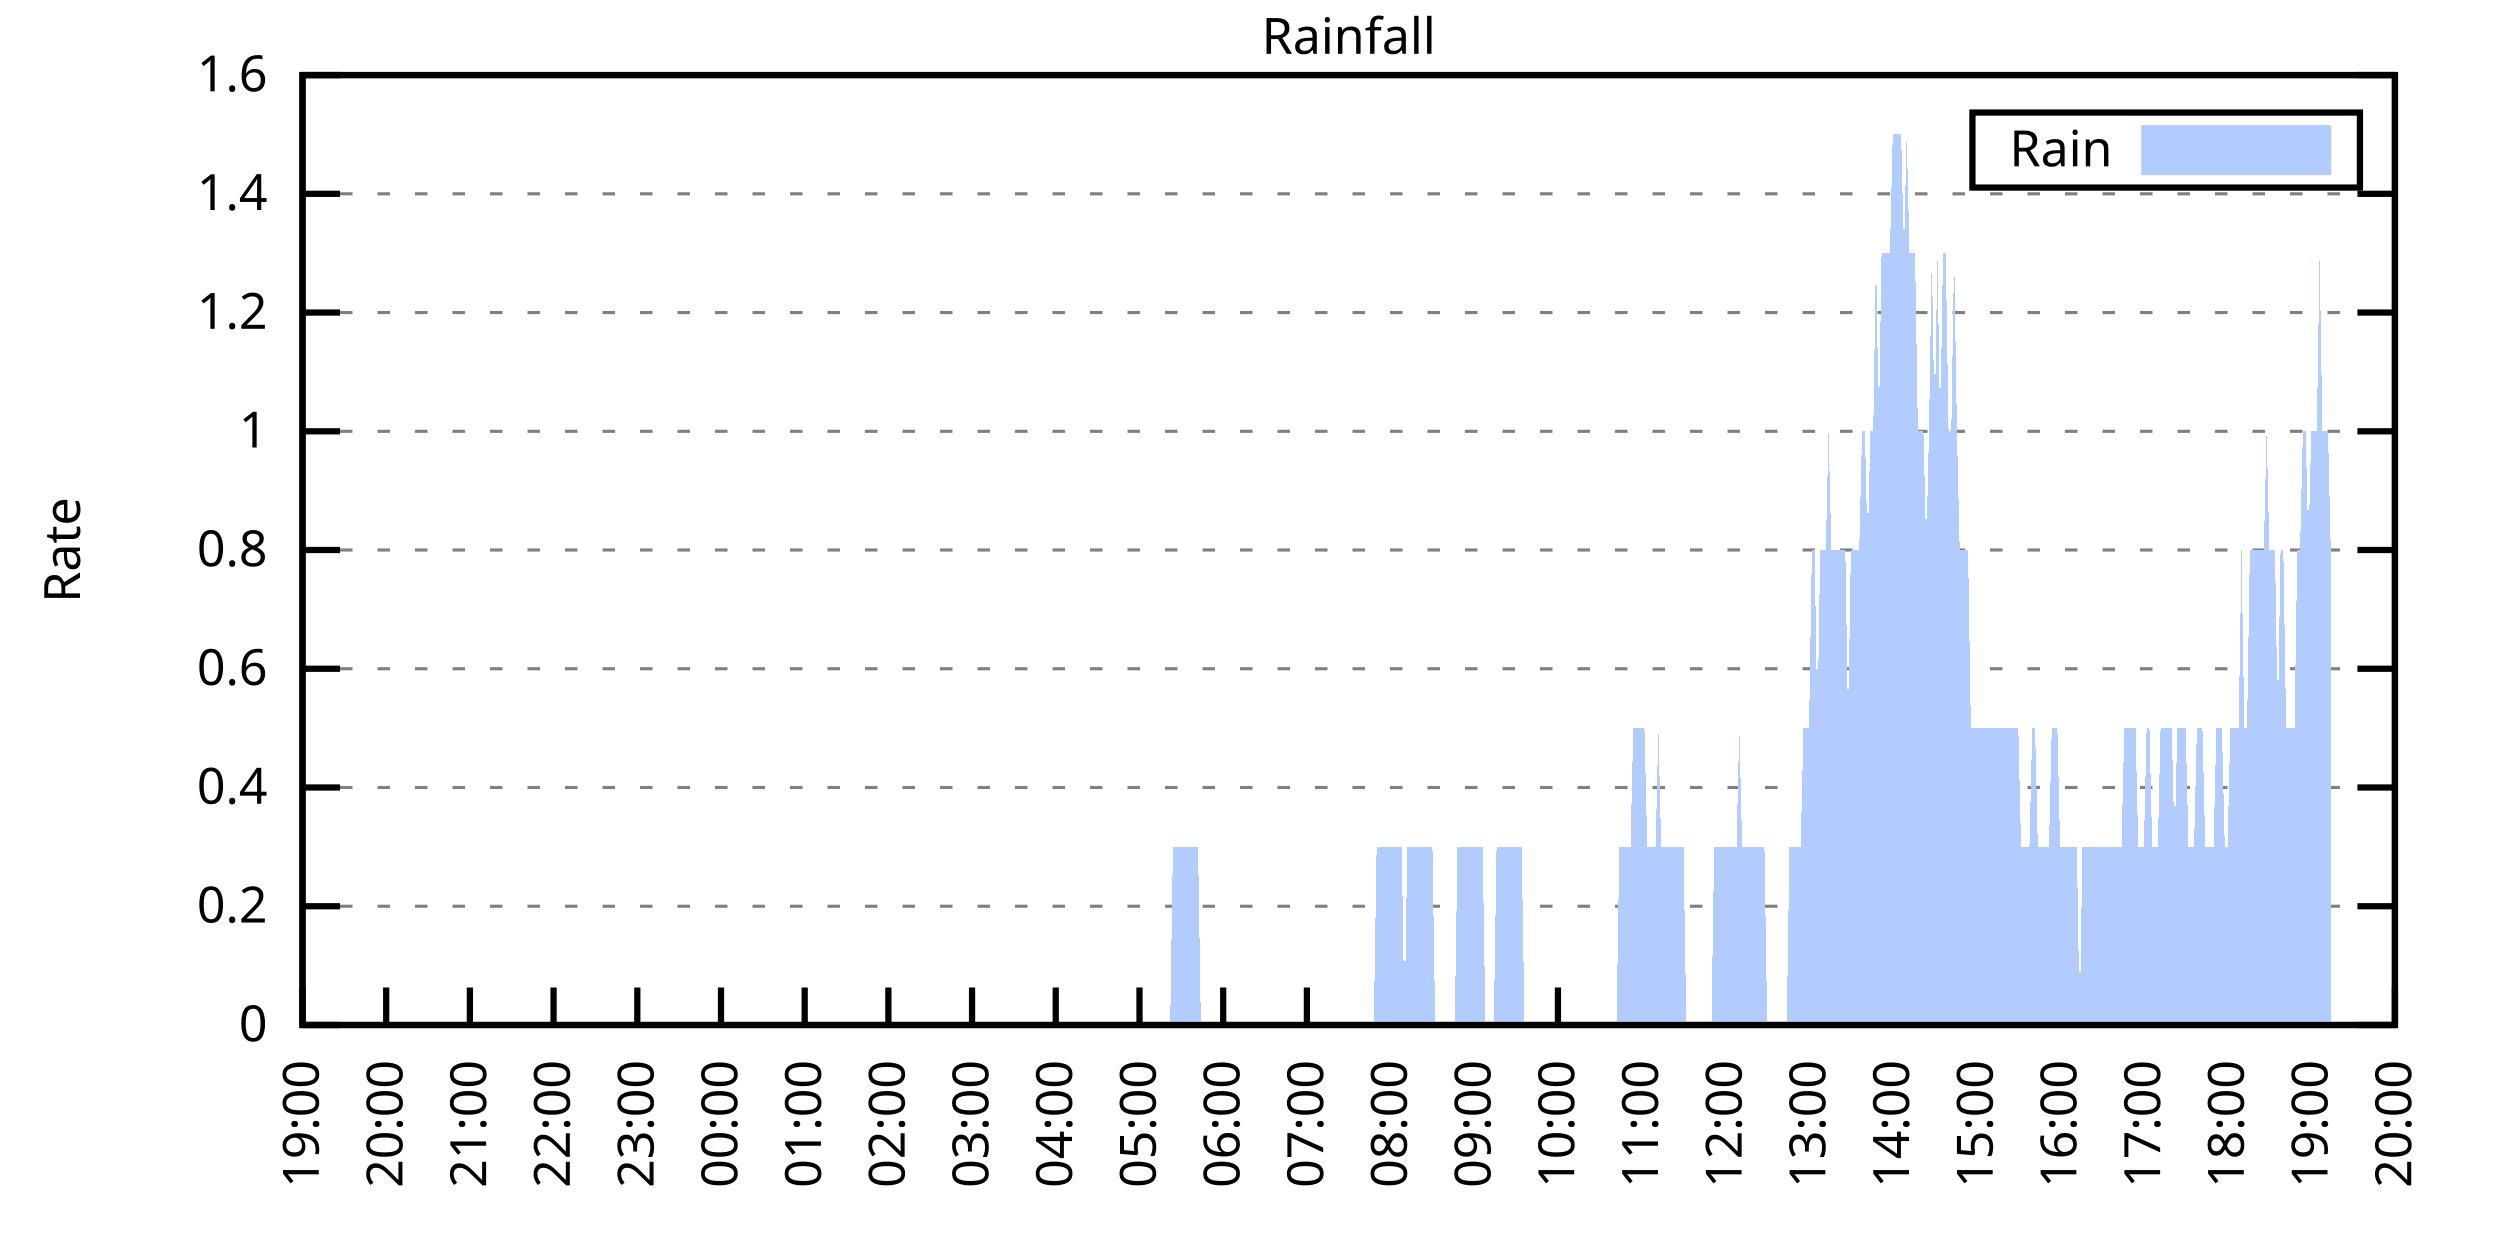
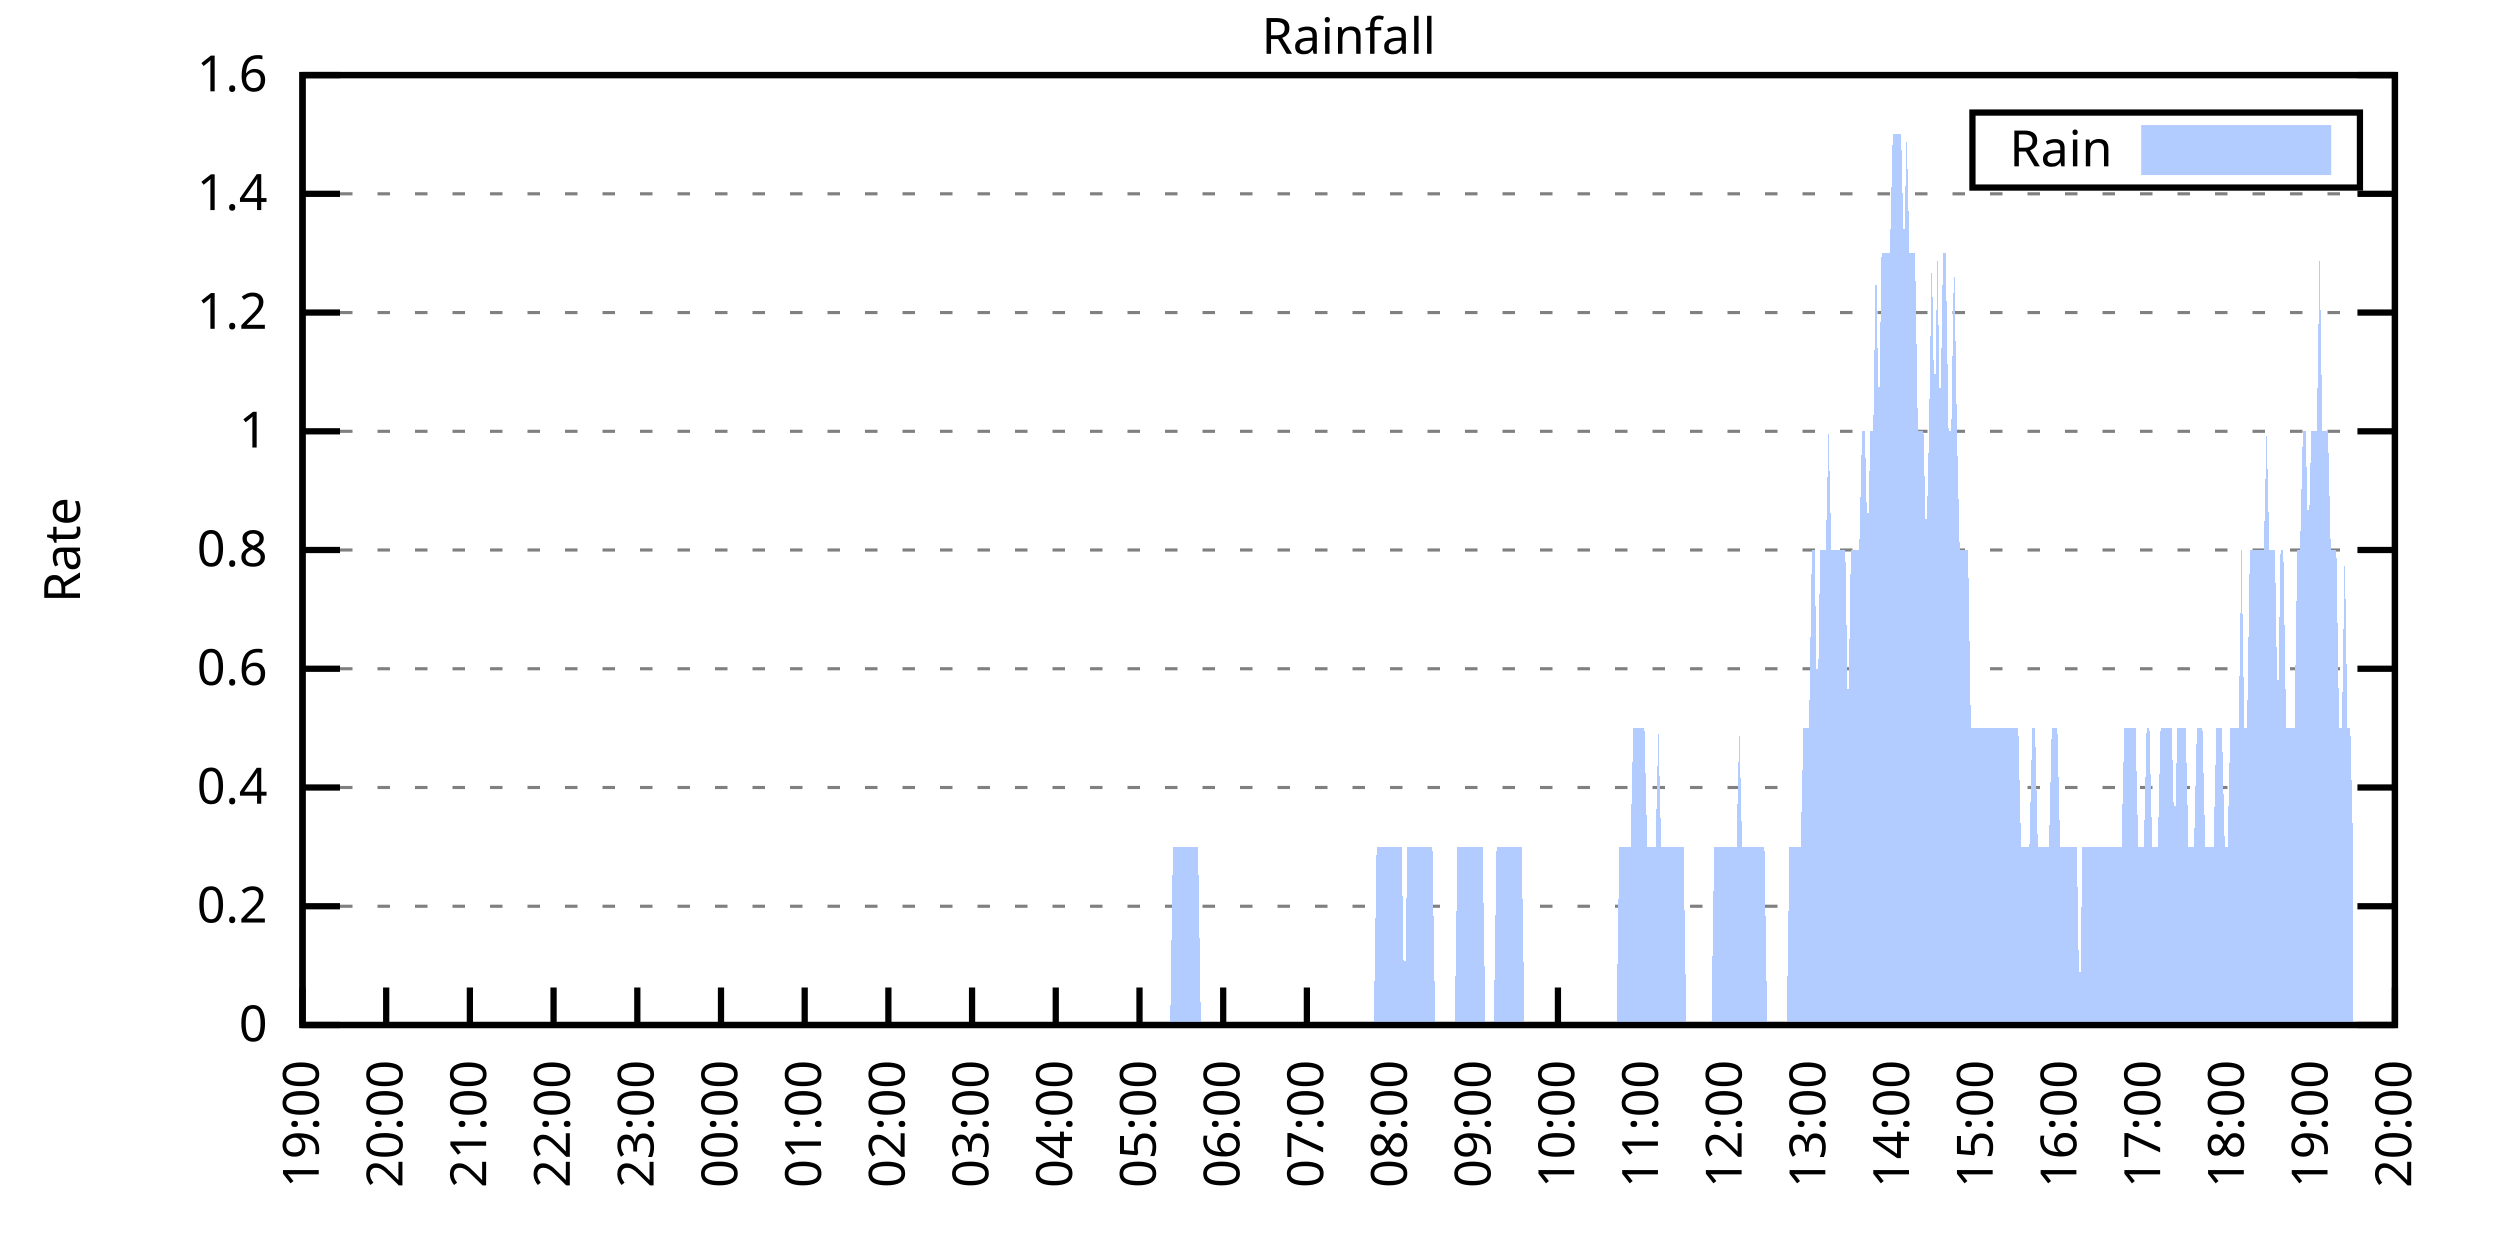
<svg xmlns="http://www.w3.org/2000/svg" xmlns:xlink="http://www.w3.org/1999/xlink" width="400" height="200" viewBox="0 0 400 200">
  <g id="gnuplot_canvas">
    <rect x="0" y="0" width="400" height="200" fill="none" />
    <defs>
      <circle id="gpDot" r="0.5" stroke-width="0.5" stroke="currentColor" />
      <path id="gpPt0" stroke-width="0.333" stroke="currentColor" d="M-1,0 h2 M0,-1 v2" />
      <path id="gpPt1" stroke-width="0.333" stroke="currentColor" d="M-1,-1 L1,1 M1,-1 L-1,1" />
      <path id="gpPt2" stroke-width="0.333" stroke="currentColor" d="M-1,0 L1,0 M0,-1 L0,1 M-1,-1 L1,1 M-1,1 L1,-1" />
      <rect id="gpPt3" stroke-width="0.333" stroke="currentColor" x="-1" y="-1" width="2" height="2" />
      <rect id="gpPt4" stroke-width="0.333" stroke="currentColor" fill="currentColor" x="-1" y="-1" width="2" height="2" />
      <circle id="gpPt5" stroke-width="0.333" stroke="currentColor" cx="0" cy="0" r="1" />
      <use xlink:href="#gpPt5" id="gpPt6" fill="currentColor" stroke="none" />
      <path id="gpPt7" stroke-width="0.333" stroke="currentColor" d="M0,-1.33 L-1.33,0.67 L1.33,0.67 z" />
      <use xlink:href="#gpPt7" id="gpPt8" fill="currentColor" stroke="none" />
      <use xlink:href="#gpPt7" id="gpPt9" stroke="currentColor" transform="rotate(180)" />
      <use xlink:href="#gpPt9" id="gpPt10" fill="currentColor" stroke="none" />
      <use xlink:href="#gpPt3" id="gpPt11" stroke="currentColor" transform="rotate(45)" />
      <use xlink:href="#gpPt11" id="gpPt12" fill="currentColor" stroke="none" />
      <path id="gpPt13" stroke-width="0.333" stroke="currentColor" d="M0,1.330 L1.265,0.411 L0.782,-1.067 L-0.782,-1.076 L-1.265,0.411 z" />
      <use xlink:href="#gpPt13" id="gpPt14" fill="currentColor" stroke="none" />
      <filter id="textbox" filterUnits="objectBoundingBox" x="0" y="0" height="1" width="1">
        <feFlood flood-color="white" flood-opacity="1" result="bgnd" />
        <feComposite in="SourceGraphic" in2="bgnd" operator="atop" />
      </filter>
      <filter id="greybox" filterUnits="objectBoundingBox" x="0" y="0" height="1" width="1">
        <feFlood flood-color="lightgrey" flood-opacity="1" result="grey" />
        <feComposite in="SourceGraphic" in2="grey" operator="atop" />
      </filter>
    </defs>
    <g fill="none" color="white" stroke="currentColor" stroke-width="1.00" stroke-linecap="butt" stroke-linejoin="miter">
</g>
    <g fill="none" color="black" stroke="currentColor" stroke-width="1.00" stroke-linecap="butt" stroke-linejoin="miter">
      <g stroke="none" shape-rendering="crispEdges">
        <polygon fill="rgb(255, 255, 255)" points="48.40,164.00 383.18,164.00 383.18,12.02 48.40,12.02 " />
      </g>
    </g>
    <g fill="none" color="black" stroke="currentColor" stroke-width="1.00" stroke-linecap="butt" stroke-linejoin="miter">
</g>
    <g fill="none" color="black" stroke="black" stroke-width="0.50" stroke-linecap="butt" stroke-linejoin="miter">
</g>
    <g fill="none" color="gray" stroke="currentColor" stroke-width="0.50" stroke-linecap="butt" stroke-linejoin="miter">
      <path stroke="gray" stroke-dasharray="2,4" class="gridline" d="M48.40,164.00 L383.19,164.00  " />
    </g>
    <g fill="none" color="gray" stroke="gray" stroke-width="1.00" stroke-linecap="butt" stroke-linejoin="miter">
</g>
    <g fill="none" color="black" stroke="currentColor" stroke-width="1.00" stroke-linecap="butt" stroke-linejoin="miter">
      <path stroke="black" d="M48.40,164.00 L54.40,164.00 M383.19,164.00 L377.19,164.00  " />
      <g transform="translate(42.80,166.60)" stroke="none" fill="black" font-family="Sans" font-size="8.00" text-anchor="end">
        <text>
          <tspan font-family="Sans"> 0</tspan>
        </text>
      </g>
    </g>
    <g fill="none" color="black" stroke="currentColor" stroke-width="1.00" stroke-linecap="butt" stroke-linejoin="miter">
</g>
    <g fill="none" color="black" stroke="black" stroke-width="0.50" stroke-linecap="butt" stroke-linejoin="miter">
</g>
    <g fill="none" color="gray" stroke="currentColor" stroke-width="0.50" stroke-linecap="butt" stroke-linejoin="miter">
      <path stroke="gray" stroke-dasharray="2,4" class="gridline" d="M48.40,145.00 L383.19,145.00  " />
    </g>
    <g fill="none" color="gray" stroke="gray" stroke-width="1.00" stroke-linecap="butt" stroke-linejoin="miter">
</g>
    <g fill="none" color="black" stroke="currentColor" stroke-width="1.00" stroke-linecap="butt" stroke-linejoin="miter">
      <path stroke="black" d="M48.40,145.00 L54.40,145.00 M383.19,145.00 L377.19,145.00  " />
      <g transform="translate(42.80,147.60)" stroke="none" fill="black" font-family="Sans" font-size="8.00" text-anchor="end">
        <text>
          <tspan font-family="Sans"> 0.2</tspan>
        </text>
      </g>
    </g>
    <g fill="none" color="black" stroke="currentColor" stroke-width="1.00" stroke-linecap="butt" stroke-linejoin="miter">
</g>
    <g fill="none" color="black" stroke="black" stroke-width="0.50" stroke-linecap="butt" stroke-linejoin="miter">
</g>
    <g fill="none" color="gray" stroke="currentColor" stroke-width="0.50" stroke-linecap="butt" stroke-linejoin="miter">
      <path stroke="gray" stroke-dasharray="2,4" class="gridline" d="M48.40,126.00 L383.19,126.00  " />
    </g>
    <g fill="none" color="gray" stroke="gray" stroke-width="1.00" stroke-linecap="butt" stroke-linejoin="miter">
</g>
    <g fill="none" color="black" stroke="currentColor" stroke-width="1.00" stroke-linecap="butt" stroke-linejoin="miter">
      <path stroke="black" d="M48.40,126.00 L54.40,126.00 M383.19,126.00 L377.19,126.00  " />
      <g transform="translate(42.80,128.60)" stroke="none" fill="black" font-family="Sans" font-size="8.00" text-anchor="end">
        <text>
          <tspan font-family="Sans"> 0.4</tspan>
        </text>
      </g>
    </g>
    <g fill="none" color="black" stroke="currentColor" stroke-width="1.00" stroke-linecap="butt" stroke-linejoin="miter">
</g>
    <g fill="none" color="black" stroke="black" stroke-width="0.50" stroke-linecap="butt" stroke-linejoin="miter">
</g>
    <g fill="none" color="gray" stroke="currentColor" stroke-width="0.50" stroke-linecap="butt" stroke-linejoin="miter">
      <path stroke="gray" stroke-dasharray="2,4" class="gridline" d="M48.40,107.00 L383.19,107.00  " />
    </g>
    <g fill="none" color="gray" stroke="gray" stroke-width="1.00" stroke-linecap="butt" stroke-linejoin="miter">
</g>
    <g fill="none" color="black" stroke="currentColor" stroke-width="1.00" stroke-linecap="butt" stroke-linejoin="miter">
      <path stroke="black" d="M48.40,107.00 L54.40,107.00 M383.19,107.00 L377.19,107.00  " />
      <g transform="translate(42.80,109.60)" stroke="none" fill="black" font-family="Sans" font-size="8.00" text-anchor="end">
        <text>
          <tspan font-family="Sans"> 0.6</tspan>
        </text>
      </g>
    </g>
    <g fill="none" color="black" stroke="currentColor" stroke-width="1.00" stroke-linecap="butt" stroke-linejoin="miter">
</g>
    <g fill="none" color="black" stroke="black" stroke-width="0.50" stroke-linecap="butt" stroke-linejoin="miter">
</g>
    <g fill="none" color="gray" stroke="currentColor" stroke-width="0.50" stroke-linecap="butt" stroke-linejoin="miter">
      <path stroke="gray" stroke-dasharray="2,4" class="gridline" d="M48.40,88.00 L383.19,88.00  " />
    </g>
    <g fill="none" color="gray" stroke="gray" stroke-width="1.00" stroke-linecap="butt" stroke-linejoin="miter">
</g>
    <g fill="none" color="black" stroke="currentColor" stroke-width="1.00" stroke-linecap="butt" stroke-linejoin="miter">
      <path stroke="black" d="M48.40,88.00 L54.40,88.00 M383.19,88.00 L377.19,88.00  " />
      <g transform="translate(42.80,90.60)" stroke="none" fill="black" font-family="Sans" font-size="8.00" text-anchor="end">
        <text>
          <tspan font-family="Sans"> 0.8</tspan>
        </text>
      </g>
    </g>
    <g fill="none" color="black" stroke="currentColor" stroke-width="1.00" stroke-linecap="butt" stroke-linejoin="miter">
</g>
    <g fill="none" color="black" stroke="black" stroke-width="0.50" stroke-linecap="butt" stroke-linejoin="miter">
</g>
    <g fill="none" color="gray" stroke="currentColor" stroke-width="0.50" stroke-linecap="butt" stroke-linejoin="miter">
      <path stroke="gray" stroke-dasharray="2,4" class="gridline" d="M48.40,69.01 L383.19,69.01  " />
    </g>
    <g fill="none" color="gray" stroke="gray" stroke-width="1.00" stroke-linecap="butt" stroke-linejoin="miter">
</g>
    <g fill="none" color="black" stroke="currentColor" stroke-width="1.00" stroke-linecap="butt" stroke-linejoin="miter">
      <path stroke="black" d="M48.40,69.01 L54.40,69.01 M383.19,69.01 L377.19,69.01  " />
      <g transform="translate(42.80,71.61)" stroke="none" fill="black" font-family="Sans" font-size="8.00" text-anchor="end">
        <text>
          <tspan font-family="Sans"> 1</tspan>
        </text>
      </g>
    </g>
    <g fill="none" color="black" stroke="currentColor" stroke-width="1.00" stroke-linecap="butt" stroke-linejoin="miter">
</g>
    <g fill="none" color="black" stroke="black" stroke-width="0.50" stroke-linecap="butt" stroke-linejoin="miter">
</g>
    <g fill="none" color="gray" stroke="currentColor" stroke-width="0.50" stroke-linecap="butt" stroke-linejoin="miter">
      <path stroke="gray" stroke-dasharray="2,4" class="gridline" d="M48.40,50.01 L383.19,50.01  " />
    </g>
    <g fill="none" color="gray" stroke="gray" stroke-width="1.00" stroke-linecap="butt" stroke-linejoin="miter">
</g>
    <g fill="none" color="black" stroke="currentColor" stroke-width="1.00" stroke-linecap="butt" stroke-linejoin="miter">
      <path stroke="black" d="M48.40,50.01 L54.40,50.01 M383.19,50.01 L377.19,50.01  " />
      <g transform="translate(42.80,52.61)" stroke="none" fill="black" font-family="Sans" font-size="8.00" text-anchor="end">
        <text>
          <tspan font-family="Sans"> 1.2</tspan>
        </text>
      </g>
    </g>
    <g fill="none" color="black" stroke="currentColor" stroke-width="1.00" stroke-linecap="butt" stroke-linejoin="miter">
</g>
    <g fill="none" color="black" stroke="black" stroke-width="0.50" stroke-linecap="butt" stroke-linejoin="miter">
</g>
    <g fill="none" color="gray" stroke="currentColor" stroke-width="0.50" stroke-linecap="butt" stroke-linejoin="miter">
      <path stroke="gray" stroke-dasharray="2,4" class="gridline" d="M48.40,31.01 L383.19,31.01  " />
    </g>
    <g fill="none" color="gray" stroke="gray" stroke-width="1.00" stroke-linecap="butt" stroke-linejoin="miter">
</g>
    <g fill="none" color="black" stroke="currentColor" stroke-width="1.00" stroke-linecap="butt" stroke-linejoin="miter">
      <path stroke="black" d="M48.40,31.01 L54.40,31.01 M383.19,31.01 L377.19,31.01  " />
      <g transform="translate(42.80,33.61)" stroke="none" fill="black" font-family="Sans" font-size="8.00" text-anchor="end">
        <text>
          <tspan font-family="Sans"> 1.4</tspan>
        </text>
      </g>
    </g>
    <g fill="none" color="black" stroke="currentColor" stroke-width="1.00" stroke-linecap="butt" stroke-linejoin="miter">
</g>
    <g fill="none" color="black" stroke="black" stroke-width="0.50" stroke-linecap="butt" stroke-linejoin="miter">
</g>
    <g fill="none" color="gray" stroke="currentColor" stroke-width="0.50" stroke-linecap="butt" stroke-linejoin="miter">
      <path stroke="gray" stroke-dasharray="2,4" class="gridline" d="M48.40,12.01 L383.19,12.01  " />
    </g>
    <g fill="none" color="gray" stroke="gray" stroke-width="1.00" stroke-linecap="butt" stroke-linejoin="miter">
</g>
    <g fill="none" color="black" stroke="currentColor" stroke-width="1.00" stroke-linecap="butt" stroke-linejoin="miter">
      <path stroke="black" d="M48.40,12.01 L54.40,12.01 M383.19,12.01 L377.19,12.01  " />
      <g transform="translate(42.80,14.61)" stroke="none" fill="black" font-family="Sans" font-size="8.00" text-anchor="end">
        <text>
          <tspan font-family="Sans"> 1.6</tspan>
        </text>
      </g>
    </g>
    <g fill="none" color="black" stroke="currentColor" stroke-width="1.00" stroke-linecap="butt" stroke-linejoin="miter">
      <path stroke="black" d="M48.40,164.00 L48.40,158.00  " />
      <g transform="translate(51.00,169.60) rotate(270.00)" stroke="none" fill="black" font-family="Sans" font-size="8.00" text-anchor="end">
        <text>
          <tspan font-family="Sans">19:00</tspan>
        </text>
      </g>
    </g>
    <g fill="none" color="black" stroke="currentColor" stroke-width="1.00" stroke-linecap="butt" stroke-linejoin="miter">
      <path stroke="black" d="M61.79,164.00 L61.79,158.00  " />
      <g transform="translate(64.39,169.60) rotate(270.00)" stroke="none" fill="black" font-family="Sans" font-size="8.00" text-anchor="end">
        <text>
          <tspan font-family="Sans">20:00</tspan>
        </text>
      </g>
    </g>
    <g fill="none" color="black" stroke="currentColor" stroke-width="1.00" stroke-linecap="butt" stroke-linejoin="miter">
      <path stroke="black" d="M75.18,164.00 L75.18,158.00  " />
      <g transform="translate(77.78,169.60) rotate(270.00)" stroke="none" fill="black" font-family="Sans" font-size="8.00" text-anchor="end">
        <text>
          <tspan font-family="Sans">21:00</tspan>
        </text>
      </g>
    </g>
    <g fill="none" color="black" stroke="currentColor" stroke-width="1.00" stroke-linecap="butt" stroke-linejoin="miter">
      <path stroke="black" d="M88.57,164.00 L88.57,158.00  " />
      <g transform="translate(91.17,169.60) rotate(270.00)" stroke="none" fill="black" font-family="Sans" font-size="8.00" text-anchor="end">
        <text>
          <tspan font-family="Sans">22:00</tspan>
        </text>
      </g>
    </g>
    <g fill="none" color="black" stroke="currentColor" stroke-width="1.00" stroke-linecap="butt" stroke-linejoin="miter">
      <path stroke="black" d="M101.97,164.00 L101.97,158.00  " />
      <g transform="translate(104.57,169.60) rotate(270.00)" stroke="none" fill="black" font-family="Sans" font-size="8.00" text-anchor="end">
        <text>
          <tspan font-family="Sans">23:00</tspan>
        </text>
      </g>
    </g>
    <g fill="none" color="black" stroke="currentColor" stroke-width="1.00" stroke-linecap="butt" stroke-linejoin="miter">
      <path stroke="black" d="M115.36,164.00 L115.36,158.00  " />
      <g transform="translate(117.96,169.60) rotate(270.00)" stroke="none" fill="black" font-family="Sans" font-size="8.00" text-anchor="end">
        <text>
          <tspan font-family="Sans">00:00</tspan>
        </text>
      </g>
    </g>
    <g fill="none" color="black" stroke="currentColor" stroke-width="1.00" stroke-linecap="butt" stroke-linejoin="miter">
      <path stroke="black" d="M128.75,164.00 L128.75,158.00  " />
      <g transform="translate(131.35,169.60) rotate(270.00)" stroke="none" fill="black" font-family="Sans" font-size="8.00" text-anchor="end">
        <text>
          <tspan font-family="Sans">01:00</tspan>
        </text>
      </g>
    </g>
    <g fill="none" color="black" stroke="currentColor" stroke-width="1.00" stroke-linecap="butt" stroke-linejoin="miter">
      <path stroke="black" d="M142.14,164.00 L142.14,158.00  " />
      <g transform="translate(144.74,169.60) rotate(270.00)" stroke="none" fill="black" font-family="Sans" font-size="8.00" text-anchor="end">
        <text>
          <tspan font-family="Sans">02:00</tspan>
        </text>
      </g>
    </g>
    <g fill="none" color="black" stroke="currentColor" stroke-width="1.00" stroke-linecap="butt" stroke-linejoin="miter">
      <path stroke="black" d="M155.53,164.00 L155.53,158.00  " />
      <g transform="translate(158.13,169.60) rotate(270.00)" stroke="none" fill="black" font-family="Sans" font-size="8.00" text-anchor="end">
        <text>
          <tspan font-family="Sans">03:00</tspan>
        </text>
      </g>
    </g>
    <g fill="none" color="black" stroke="currentColor" stroke-width="1.00" stroke-linecap="butt" stroke-linejoin="miter">
      <path stroke="black" d="M168.92,164.00 L168.92,158.00  " />
      <g transform="translate(171.52,169.60) rotate(270.00)" stroke="none" fill="black" font-family="Sans" font-size="8.00" text-anchor="end">
        <text>
          <tspan font-family="Sans">04:00</tspan>
        </text>
      </g>
    </g>
    <g fill="none" color="black" stroke="currentColor" stroke-width="1.00" stroke-linecap="butt" stroke-linejoin="miter">
      <path stroke="black" d="M182.32,164.00 L182.32,158.00  " />
      <g transform="translate(184.92,169.60) rotate(270.00)" stroke="none" fill="black" font-family="Sans" font-size="8.00" text-anchor="end">
        <text>
          <tspan font-family="Sans">05:00</tspan>
        </text>
      </g>
    </g>
    <g fill="none" color="black" stroke="currentColor" stroke-width="1.00" stroke-linecap="butt" stroke-linejoin="miter">
      <path stroke="black" d="M195.71,164.00 L195.71,158.00  " />
      <g transform="translate(198.31,169.60) rotate(270.00)" stroke="none" fill="black" font-family="Sans" font-size="8.00" text-anchor="end">
        <text>
          <tspan font-family="Sans">06:00</tspan>
        </text>
      </g>
    </g>
    <g fill="none" color="black" stroke="currentColor" stroke-width="1.00" stroke-linecap="butt" stroke-linejoin="miter">
      <path stroke="black" d="M209.10,164.00 L209.10,158.00  " />
      <g transform="translate(211.70,169.60) rotate(270.00)" stroke="none" fill="black" font-family="Sans" font-size="8.00" text-anchor="end">
        <text>
          <tspan font-family="Sans">07:00</tspan>
        </text>
      </g>
    </g>
    <g fill="none" color="black" stroke="currentColor" stroke-width="1.00" stroke-linecap="butt" stroke-linejoin="miter">
      <path stroke="black" d="M222.49,164.00 L222.49,158.00  " />
      <g transform="translate(225.09,169.60) rotate(270.00)" stroke="none" fill="black" font-family="Sans" font-size="8.00" text-anchor="end">
        <text>
          <tspan font-family="Sans">08:00</tspan>
        </text>
      </g>
    </g>
    <g fill="none" color="black" stroke="currentColor" stroke-width="1.00" stroke-linecap="butt" stroke-linejoin="miter">
      <path stroke="black" d="M235.88,164.00 L235.88,158.00  " />
      <g transform="translate(238.48,169.60) rotate(270.00)" stroke="none" fill="black" font-family="Sans" font-size="8.00" text-anchor="end">
        <text>
          <tspan font-family="Sans">09:00</tspan>
        </text>
      </g>
    </g>
    <g fill="none" color="black" stroke="currentColor" stroke-width="1.00" stroke-linecap="butt" stroke-linejoin="miter">
      <path stroke="black" d="M249.27,164.00 L249.27,158.00  " />
      <g transform="translate(251.87,169.60) rotate(270.00)" stroke="none" fill="black" font-family="Sans" font-size="8.00" text-anchor="end">
        <text>
          <tspan font-family="Sans">10:00</tspan>
        </text>
      </g>
    </g>
    <g fill="none" color="black" stroke="currentColor" stroke-width="1.00" stroke-linecap="butt" stroke-linejoin="miter">
      <path stroke="black" d="M262.67,164.00 L262.67,158.00  " />
      <g transform="translate(265.27,169.60) rotate(270.00)" stroke="none" fill="black" font-family="Sans" font-size="8.00" text-anchor="end">
        <text>
          <tspan font-family="Sans">11:00</tspan>
        </text>
      </g>
    </g>
    <g fill="none" color="black" stroke="currentColor" stroke-width="1.00" stroke-linecap="butt" stroke-linejoin="miter">
      <path stroke="black" d="M276.06,164.00 L276.06,158.00  " />
      <g transform="translate(278.66,169.60) rotate(270.00)" stroke="none" fill="black" font-family="Sans" font-size="8.00" text-anchor="end">
        <text>
          <tspan font-family="Sans">12:00</tspan>
        </text>
      </g>
    </g>
    <g fill="none" color="black" stroke="currentColor" stroke-width="1.00" stroke-linecap="butt" stroke-linejoin="miter">
      <path stroke="black" d="M289.45,164.00 L289.45,158.00  " />
      <g transform="translate(292.05,169.60) rotate(270.00)" stroke="none" fill="black" font-family="Sans" font-size="8.00" text-anchor="end">
        <text>
          <tspan font-family="Sans">13:00</tspan>
        </text>
      </g>
    </g>
    <g fill="none" color="black" stroke="currentColor" stroke-width="1.00" stroke-linecap="butt" stroke-linejoin="miter">
      <path stroke="black" d="M302.84,164.00 L302.84,158.00  " />
      <g transform="translate(305.44,169.60) rotate(270.00)" stroke="none" fill="black" font-family="Sans" font-size="8.00" text-anchor="end">
        <text>
          <tspan font-family="Sans">14:00</tspan>
        </text>
      </g>
    </g>
    <g fill="none" color="black" stroke="currentColor" stroke-width="1.00" stroke-linecap="butt" stroke-linejoin="miter">
      <path stroke="black" d="M316.23,164.00 L316.23,158.00  " />
      <g transform="translate(318.83,169.60) rotate(270.00)" stroke="none" fill="black" font-family="Sans" font-size="8.00" text-anchor="end">
        <text>
          <tspan font-family="Sans">15:00</tspan>
        </text>
      </g>
    </g>
    <g fill="none" color="black" stroke="currentColor" stroke-width="1.00" stroke-linecap="butt" stroke-linejoin="miter">
      <path stroke="black" d="M329.62,164.00 L329.62,158.00  " />
      <g transform="translate(332.22,169.60) rotate(270.00)" stroke="none" fill="black" font-family="Sans" font-size="8.00" text-anchor="end">
        <text>
          <tspan font-family="Sans">16:00</tspan>
        </text>
      </g>
    </g>
    <g fill="none" color="black" stroke="currentColor" stroke-width="1.00" stroke-linecap="butt" stroke-linejoin="miter">
      <path stroke="black" d="M343.02,164.00 L343.02,158.00  " />
      <g transform="translate(345.62,169.60) rotate(270.00)" stroke="none" fill="black" font-family="Sans" font-size="8.00" text-anchor="end">
        <text>
          <tspan font-family="Sans">17:00</tspan>
        </text>
      </g>
    </g>
    <g fill="none" color="black" stroke="currentColor" stroke-width="1.00" stroke-linecap="butt" stroke-linejoin="miter">
      <path stroke="black" d="M356.41,164.00 L356.41,158.00  " />
      <g transform="translate(359.01,169.60) rotate(270.00)" stroke="none" fill="black" font-family="Sans" font-size="8.00" text-anchor="end">
        <text>
          <tspan font-family="Sans">18:00</tspan>
        </text>
      </g>
    </g>
    <g fill="none" color="black" stroke="currentColor" stroke-width="1.00" stroke-linecap="butt" stroke-linejoin="miter">
      <path stroke="black" d="M369.80,164.00 L369.80,158.00  " />
      <g transform="translate(372.40,169.60) rotate(270.00)" stroke="none" fill="black" font-family="Sans" font-size="8.00" text-anchor="end">
        <text>
          <tspan font-family="Sans">19:00</tspan>
        </text>
      </g>
    </g>
    <g fill="none" color="black" stroke="currentColor" stroke-width="1.00" stroke-linecap="butt" stroke-linejoin="miter">
      <path stroke="black" d="M383.19,164.00 L383.19,158.00  " />
      <g transform="translate(385.79,169.60) rotate(270.00)" stroke="none" fill="black" font-family="Sans" font-size="8.00" text-anchor="end">
        <text>
          <tspan font-family="Sans">20:00</tspan>
        </text>
      </g>
    </g>
    <g fill="none" color="black" stroke="currentColor" stroke-width="1.00" stroke-linecap="butt" stroke-linejoin="miter">
</g>
    <g fill="none" color="black" stroke="currentColor" stroke-width="1.00" stroke-linecap="butt" stroke-linejoin="miter">
      <path stroke="black" d="M48.40,12.01 L48.40,164.00 L383.19,164.00 L383.19,12.01 L48.40,12.01 Z  " />
    </g>
    <g fill="none" color="black" stroke="currentColor" stroke-width="1.00" stroke-linecap="butt" stroke-linejoin="miter">
</g>
    <g fill="none" color="black" stroke="currentColor" stroke-width="1.00" stroke-linecap="butt" stroke-linejoin="miter">
      <path stroke="black" d="M315.59,30.01 L315.59,18.01 L377.59,18.01 L377.59,30.01 L315.59,30.01 Z  " />
    </g>
    <g id="Rainfall_plot_1">
      <g fill="none" color="white" stroke="black" stroke-width="2.00" stroke-linecap="butt" stroke-linejoin="miter">
</g>
      <g fill="none" color="black" stroke="currentColor" stroke-width="2.00" stroke-linecap="butt" stroke-linejoin="miter">
        <g transform="translate(337.99,26.61)" stroke="none" fill="black" font-family="Sans" font-size="8.00" text-anchor="end">
          <text>
            <tspan font-family="Sans">Rain</tspan>
          </text>
        </g>
      </g>
      <g fill="none" color="black" stroke="currentColor" stroke-width="2.00" stroke-linecap="butt" stroke-linejoin="miter">
        <g stroke="none" shape-rendering="crispEdges">
          <polygon fill="rgb(178, 204, 255)" points="343.59,27.01 371.99,27.01 371.99,21.01 343.59,21.01 " />
        </g>
        <path stroke="rgb(178, 204, 255)" d="M343.59,27.01 L371.99,27.01 L371.99,21.01 L343.59,21.01 L343.59,27.01 Z  " />
      </g>
      <g fill="none" color="black" stroke="currentColor" stroke-width="2.00" stroke-linecap="butt" stroke-linejoin="miter">
        <g stroke="none" shape-rendering="crispEdges">
-           <polygon fill="rgb(178, 204, 255)" points="51.97,164.00 52.42,164.00 52.86,164.00 53.31,164.00 53.76,164.00 54.20,164.00 54.65,164.00 55.10,164.00 55.54,164.00 55.99,164.00 56.43,164.00 56.88,164.00 57.33,164.00 57.77,164.00 58.22,164.00 58.67,164.00 59.11,164.00 59.56,164.00 60.01,164.00 60.45,164.00 60.90,164.00 61.35,164.00 61.79,164.00 62.24,164.00 62.68,164.00 63.13,164.00 63.58,164.00 64.02,164.00 64.47,164.00 64.92,164.00 65.36,164.00 65.81,164.00 66.26,164.00 66.70,164.00 67.15,164.00 67.59,164.00 68.04,164.00 68.49,164.00 68.93,164.00 69.38,164.00 69.83,164.00 70.27,164.00 70.72,164.00 71.17,164.00 71.61,164.00 72.06,164.00 72.50,164.00 72.95,164.00 73.40,164.00 73.84,164.00 74.29,164.00 74.74,164.00 75.18,164.00 75.63,164.00 76.08,164.00 76.52,164.00 76.97,164.00 77.42,164.00 77.86,164.00 78.31,164.00 78.75,164.00 79.20,164.00 79.65,164.00 80.09,164.00 80.54,164.00 80.99,164.00 81.43,164.00 81.88,164.00 82.33,164.00 82.77,164.00 83.22,164.00 83.66,164.00 84.11,164.00 84.56,164.00 85.00,164.00 85.45,164.00 85.90,164.00 86.34,164.00 86.79,164.00 87.24,164.00 87.68,164.00 88.13,164.00 88.57,164.00 89.02,164.00 89.47,164.00 89.91,164.00 90.36,164.00 90.81,164.00 91.25,164.00 91.70,164.00 92.15,164.00 92.59,164.00 93.04,164.00 93.49,164.00 93.93,164.00 94.38,164.00 94.82,164.00 95.27,164.00 95.72,164.00 96.16,164.00 96.61,164.00 97.06,164.00 97.50,164.00 97.95,164.00 98.40,164.00 98.84,164.00 99.29,164.00 99.73,164.00 100.18,164.00 100.63,164.00 101.07,164.00 101.52,164.00 101.97,164.00 102.41,164.00 102.86,164.00 103.31,164.00 103.75,164.00 104.20,164.00 104.64,164.00 105.09,164.00 105.54,164.00 105.98,164.00 106.43,164.00 106.88,164.00 107.32,164.00 107.77,164.00 108.22,164.00 108.66,164.00 109.11,164.00 109.55,164.00 110.00,164.00 110.45,164.00 110.89,164.00 111.34,164.00 111.79,164.00 112.23,164.00 112.68,164.00 113.13,164.00 113.57,164.00 114.02,164.00 114.47,164.00 114.91,164.00 115.36,164.00 115.80,164.00 116.25,164.00 116.70,164.00 117.14,164.00 117.59,164.00 118.04,164.00 118.48,164.00 118.93,164.00 119.38,164.00 119.82,164.00 120.27,164.00 120.71,164.00 121.16,164.00 121.61,164.00 122.05,164.00 122.50,164.00 122.95,164.00 123.39,164.00 123.84,164.00 124.29,164.00 124.73,164.00 125.18,164.00 125.62,164.00 126.07,164.00 126.52,164.00 126.96,164.00 127.41,164.00 127.86,164.00 128.30,164.00 128.75,164.00 129.20,164.00 129.64,164.00 130.09,164.00 130.54,164.00 130.98,164.00 131.43,164.00 131.87,164.00 132.32,164.00 132.77,164.00 133.21,164.00 133.66,164.00 134.11,164.00 134.55,164.00 135.00,164.00 135.45,164.00 135.89,164.00 136.34,164.00 136.78,164.00 137.23,164.00 137.68,164.00 138.12,164.00 138.57,164.00 139.02,164.00 139.46,164.00 139.91,164.00 140.36,164.00 140.80,164.00 141.25,164.00 141.69,164.00 142.14,164.00 142.59,164.00 143.03,164.00 143.48,164.00 143.93,164.00 144.37,164.00 144.82,164.00 145.27,164.00 145.71,164.00 146.16,164.00 146.61,164.00 147.05,164.00 147.50,164.00 147.94,164.00 148.39,164.00 148.84,164.00 149.28,164.00 149.73,164.00 150.18,164.00 150.62,164.00 151.07,164.00 151.52,164.00 151.96,164.00 152.41,164.00 152.85,164.00 153.30,164.00 153.75,164.00 154.19,164.00 154.64,164.00 155.09,164.00 155.53,164.00 155.98,164.00 156.43,164.00 156.87,164.00 157.32,164.00 157.76,164.00 158.21,164.00 158.66,164.00 159.10,164.00 159.55,164.00 160.00,164.00 160.44,164.00 160.89,164.00 161.34,164.00 161.78,164.00 162.23,164.00 162.67,164.00 163.12,164.00 163.57,164.00 164.01,164.00 164.46,164.00 164.91,164.00 165.35,164.00 165.80,164.00 166.25,164.00 166.69,164.00 167.14,164.00 167.59,164.00 168.03,164.00 168.48,164.00 168.92,164.00 169.37,164.00 169.82,164.00 170.26,164.00 170.71,164.00 171.16,164.00 171.60,164.00 172.05,164.00 172.50,164.00 172.94,164.00 173.39,164.00 173.83,164.00 174.28,164.00 174.73,164.00 175.17,164.00 175.62,164.00 176.07,164.00 176.51,164.00 176.96,164.00 177.41,164.00 177.85,164.00 178.30,164.00 178.74,164.00 179.19,164.00 179.64,164.00 180.08,164.00 180.53,164.00 180.98,164.00 181.42,164.00 181.87,164.00 182.32,164.00 182.76,164.00 183.21,164.00 183.66,164.00 184.10,164.00 184.55,164.00 184.99,164.00 185.44,164.00 185.89,164.00 186.33,164.00 186.78,164.00 187.23,164.00 187.67,135.50 188.12,135.50 188.57,135.50 189.01,135.50 189.46,135.50 189.90,135.50 190.35,135.50 190.80,135.50 191.24,135.50 191.69,135.50 192.14,164.00 192.58,164.00 193.03,164.00 193.48,164.00 193.92,164.00 194.37,164.00 194.81,164.00 195.26,164.00 195.71,164.00 196.15,164.00 196.60,164.00 197.05,164.00 197.49,164.00 197.94,164.00 198.39,164.00 198.83,164.00 199.28,164.00 199.73,164.00 200.17,164.00 200.62,164.00 201.06,164.00 201.51,164.00 201.96,164.00 202.40,164.00 202.85,164.00 203.30,164.00 203.74,164.00 204.19,164.00 204.64,164.00 205.08,164.00 205.53,164.00 205.97,164.00 206.42,164.00 206.87,164.00 207.31,164.00 207.76,164.00 208.21,164.00 208.65,164.00 209.10,164.00 209.55,164.00 209.99,164.00 210.44,164.00 210.88,164.00 211.33,164.00 211.78,164.00 212.22,164.00 212.67,164.00 213.12,164.00 213.56,164.00 214.01,164.00 214.46,164.00 214.90,164.00 215.35,164.00 215.80,164.00 216.24,164.00 216.69,164.00 217.13,164.00 217.58,164.00 218.03,164.00 218.47,164.00 218.92,164.00 219.37,164.00 219.81,164.00 220.26,135.50 220.71,135.50 221.15,135.50 221.60,135.50 222.04,135.50 222.49,135.50 222.94,135.50 223.38,135.50 223.83,135.50 224.28,135.50 224.72,164.00 225.17,135.50 225.62,135.50 226.06,135.50 226.51,135.50 226.95,135.50 227.40,135.50 227.85,135.50 228.29,135.50 228.74,135.50 229.19,135.50 229.63,164.00 230.08,164.00 230.53,164.00 230.97,164.00 231.42,164.00 231.86,164.00 232.31,164.00 232.76,164.00 233.20,135.50 233.65,135.50 234.10,135.50 234.54,135.50 234.99,135.50 235.44,135.50 235.88,135.50 236.33,135.50 236.78,135.50 237.22,135.50 237.67,164.00 238.11,164.00 238.56,164.00 239.01,164.00 239.45,135.50 239.90,135.50 240.35,135.50 240.79,135.50 241.24,135.50 241.69,135.50 242.13,135.50 242.58,135.50 243.02,135.50 243.47,135.50 243.92,164.00 244.36,164.00 244.81,164.00 245.26,164.00 245.70,164.00 246.15,164.00 246.60,164.00 247.04,164.00 247.49,164.00 247.93,164.00 248.38,164.00 248.83,164.00 249.27,164.00 249.72,164.00 250.17,164.00 250.61,164.00 251.06,164.00 251.51,164.00 251.95,164.00 252.40,164.00 252.85,164.00 253.29,164.00 253.74,164.00 254.18,164.00 254.63,164.00 255.08,164.00 255.52,164.00 255.97,164.00 256.42,164.00 256.86,164.00 257.31,164.00 257.76,164.00 258.20,164.00 258.65,164.00 259.09,135.50 259.54,135.50 259.99,135.50 260.43,135.50 260.88,135.50 261.33,116.50 261.77,116.50 262.22,116.50 262.67,116.50 263.11,116.50 263.56,135.50 264.00,135.50 264.45,135.50 264.90,135.50 265.34,116.50 265.79,135.50 266.24,135.50 266.68,135.50 267.13,135.50 267.58,135.50 268.02,135.50 268.47,135.50 268.92,135.50 269.36,135.50 269.81,164.00 270.25,164.00 270.70,164.00 271.15,164.00 271.59,164.00 272.04,164.00 272.49,164.00 272.93,164.00 273.38,164.00 273.83,164.00 274.27,135.50 274.72,135.50 275.16,135.50 275.61,135.50 276.06,135.50 276.50,135.50 276.95,135.50 277.40,135.50 277.84,135.50 278.29,116.50 278.74,135.50 279.18,135.50 279.63,135.50 280.07,135.50 280.52,135.50 280.97,135.50 281.41,135.50 281.86,135.50 282.31,135.50 282.75,164.00 283.20,164.00 283.65,164.00 284.09,164.00 284.54,164.00 284.98,164.00 285.43,164.00 285.88,164.00 286.32,135.50 286.77,135.50 287.22,135.50 287.66,135.50 288.11,135.50 288.56,116.50 289.00,116.50 289.45,116.50 289.90,88.00 290.34,88.00 290.79,116.50 291.23,88.00 291.68,88.00 292.13,88.00 292.57,69.01 293.02,88.00 293.47,88.00 293.91,88.00 294.36,88.00 294.81,88.00 295.25,88.00 295.70,116.50 296.14,88.00 296.59,88.00 297.04,88.00 297.48,88.00 297.93,69.01 298.38,69.01 298.82,88.00 299.27,69.01 299.72,69.01 300.16,40.51 300.61,69.01 301.05,40.51 301.50,40.51 301.95,40.51 302.39,40.51 302.84,21.51 303.29,21.51 303.73,21.51 304.18,21.51 304.63,40.51 305.07,21.51 305.52,40.51 305.97,40.51 306.41,40.51 306.86,69.01 307.30,69.01 307.75,69.01 308.20,88.00 308.64,69.01 309.09,40.51 309.54,69.01 309.98,40.51 310.43,69.01 310.88,40.51 311.32,40.51 311.77,69.01 312.21,69.01 312.66,40.51 313.11,69.01 313.55,88.00 314.00,88.00 314.45,88.00 314.89,88.00 315.34,116.50 315.79,116.50 316.23,116.50 316.68,116.50 317.12,116.50 317.57,116.50 318.02,116.50 318.46,116.50 318.91,116.50 319.36,116.50 319.80,116.50 320.25,116.50 320.70,116.50 321.14,116.50 321.59,116.50 322.04,116.50 322.48,116.50 322.93,116.50 323.37,135.50 323.82,135.50 324.27,135.50 324.71,135.50 325.16,116.50 325.61,116.50 326.05,135.50 326.50,135.50 326.95,135.50 327.39,135.50 327.84,135.50 328.28,116.50 328.73,116.50 329.18,116.50 329.62,135.50 330.07,135.50 330.52,135.50 330.96,135.50 331.41,135.50 331.86,135.50 332.30,135.50 332.75,164.00 333.19,135.50 333.64,135.50 334.09,135.50 334.53,135.50 334.98,135.50 335.43,135.50 335.87,135.50 336.32,135.50 336.77,135.50 337.21,135.50 337.66,135.50 338.10,135.50 338.55,135.50 339.00,135.50 339.44,135.50 339.89,116.50 340.34,116.50 340.78,116.50 341.23,116.50 341.68,116.50 342.12,135.50 342.57,135.50 343.02,135.50 343.46,116.50 343.91,116.50 344.35,135.50 344.80,135.50 345.25,135.50 345.69,116.50 346.14,116.50 346.59,116.50 347.03,116.50 347.48,116.50 347.93,135.50 348.37,116.50 348.82,116.50 349.26,116.50 349.71,116.50 350.16,135.50 350.60,135.50 351.05,135.50 351.50,116.50 351.94,116.50 352.39,116.50 352.84,135.50 353.28,135.50 353.73,135.50 354.17,135.50 354.62,116.50 355.07,116.50 355.51,116.50 355.96,135.50 356.41,135.50 356.85,116.50 357.30,116.50 357.75,116.50 358.19,116.50 358.64,88.00 359.09,116.50 359.53,116.50 359.98,88.00 360.42,88.00 360.87,88.00 361.32,88.00 361.76,88.00 362.21,88.00 362.66,69.01 363.10,88.00 363.55,88.00 364.00,88.00 364.44,116.50 364.89,88.00 365.33,88.00 365.78,116.50 366.23,116.50 366.67,116.50 367.12,116.50 367.57,88.00 368.01,88.00 368.46,69.01 368.91,69.01 369.35,88.00 369.80,69.01 370.24,69.01 370.69,69.01 371.14,40.51 371.58,69.01 372.03,69.01 372.48,69.01 372.92,88.00 372.92,164.00 51.97,164.00 " />
+           <polygon fill="rgb(178, 204, 255)" points="55.54,164.00 55.99,164.00 56.43,164.00 56.88,164.00 57.33,164.00 57.77,164.00 58.22,164.00 58.67,164.00 59.11,164.00 59.56,164.00 60.01,164.00 60.45,164.00 60.90,164.00 61.35,164.00 61.79,164.00 62.24,164.00 62.68,164.00 63.13,164.00 63.58,164.00 64.02,164.00 64.47,164.00 64.92,164.00 65.36,164.00 65.81,164.00 66.26,164.00 66.70,164.00 67.15,164.00 67.59,164.00 68.04,164.00 68.49,164.00 68.93,164.00 69.38,164.00 69.83,164.00 70.27,164.00 70.72,164.00 71.17,164.00 71.61,164.00 72.06,164.00 72.50,164.00 72.95,164.00 73.40,164.00 73.84,164.00 74.29,164.00 74.74,164.00 75.18,164.00 75.63,164.00 76.08,164.00 76.52,164.00 76.97,164.00 77.42,164.00 77.86,164.00 78.31,164.00 78.75,164.00 79.20,164.00 79.65,164.00 80.09,164.00 80.54,164.00 80.99,164.00 81.43,164.00 81.88,164.00 82.33,164.00 82.77,164.00 83.22,164.00 83.66,164.00 84.11,164.00 84.56,164.00 85.00,164.00 85.45,164.00 85.90,164.00 86.34,164.00 86.79,164.00 87.24,164.00 87.68,164.00 88.13,164.00 88.57,164.00 89.02,164.00 89.47,164.00 89.91,164.00 90.36,164.00 90.81,164.00 91.25,164.00 91.70,164.00 92.15,164.00 92.59,164.00 93.04,164.00 93.49,164.00 93.93,164.00 94.38,164.00 94.82,164.00 95.27,164.00 95.72,164.00 96.16,164.00 96.61,164.00 97.06,164.00 97.50,164.00 97.95,164.00 98.40,164.00 98.84,164.00 99.29,164.00 99.73,164.00 100.18,164.00 100.63,164.00 101.07,164.00 101.52,164.00 101.97,164.00 102.41,164.00 102.86,164.00 103.31,164.00 103.75,164.00 104.20,164.00 104.64,164.00 105.09,164.00 105.54,164.00 105.98,164.00 106.43,164.00 106.88,164.00 107.32,164.00 107.77,164.00 108.22,164.00 108.66,164.00 109.11,164.00 109.55,164.00 110.00,164.00 110.45,164.00 110.89,164.00 111.34,164.00 111.79,164.00 112.23,164.00 112.68,164.00 113.13,164.00 113.57,164.00 114.02,164.00 114.47,164.00 114.91,164.00 115.36,164.00 115.80,164.00 116.25,164.00 116.70,164.00 117.14,164.00 117.59,164.00 118.04,164.00 118.48,164.00 118.93,164.00 119.38,164.00 119.82,164.00 120.27,164.00 120.71,164.00 121.16,164.00 121.61,164.00 122.05,164.00 122.50,164.00 122.95,164.00 123.39,164.00 123.84,164.00 124.29,164.00 124.73,164.00 125.18,164.00 125.62,164.00 126.07,164.00 126.52,164.00 126.96,164.00 127.41,164.00 127.86,164.00 128.30,164.00 128.75,164.00 129.20,164.00 129.64,164.00 130.09,164.00 130.54,164.00 130.98,164.00 131.43,164.00 131.87,164.00 132.32,164.00 132.77,164.00 133.21,164.00 133.66,164.00 134.11,164.00 134.55,164.00 135.00,164.00 135.45,164.00 135.89,164.00 136.34,164.00 136.78,164.00 137.23,164.00 137.68,164.00 138.12,164.00 138.57,164.00 139.02,164.00 139.46,164.00 139.91,164.00 140.36,164.00 140.80,164.00 141.25,164.00 141.69,164.00 142.14,164.00 142.59,164.00 143.03,164.00 143.48,164.00 143.93,164.00 144.37,164.00 144.82,164.00 145.27,164.00 145.71,164.00 146.16,164.00 146.61,164.00 147.05,164.00 147.50,164.00 147.94,164.00 148.39,164.00 148.84,164.00 149.28,164.00 149.73,164.00 150.18,164.00 150.62,164.00 151.07,164.00 151.52,164.00 151.96,164.00 152.41,164.00 152.85,164.00 153.30,164.00 153.75,164.00 154.19,164.00 154.64,164.00 155.09,164.00 155.53,164.00 155.98,164.00 156.43,164.00 156.87,164.00 157.32,164.00 157.76,164.00 158.21,164.00 158.66,164.00 159.10,164.00 159.55,164.00 160.00,164.00 160.44,164.00 160.89,164.00 161.34,164.00 161.78,164.00 162.23,164.00 162.67,164.00 163.12,164.00 163.57,164.00 164.01,164.00 164.46,164.00 164.91,164.00 165.35,164.00 165.80,164.00 166.25,164.00 166.69,164.00 167.14,164.00 167.59,164.00 168.03,164.00 168.48,164.00 168.92,164.00 169.37,164.00 169.82,164.00 170.26,164.00 170.71,164.00 171.16,164.00 171.60,164.00 172.05,164.00 172.50,164.00 172.94,164.00 173.39,164.00 173.83,164.00 174.28,164.00 174.73,164.00 175.17,164.00 175.62,164.00 176.07,164.00 176.51,164.00 176.96,164.00 177.41,164.00 177.85,164.00 178.30,164.00 178.74,164.00 179.19,164.00 179.64,164.00 180.08,164.00 180.53,164.00 180.98,164.00 181.42,164.00 181.87,164.00 182.32,164.00 182.76,164.00 183.21,164.00 183.66,164.00 184.10,164.00 184.55,164.00 184.99,164.00 185.44,164.00 185.89,164.00 186.33,164.00 186.78,164.00 187.23,164.00 187.67,135.50 188.12,135.50 188.57,135.50 189.01,135.50 189.46,135.50 189.90,135.50 190.35,135.50 190.80,135.50 191.24,135.50 191.69,135.50 192.14,164.00 192.58,164.00 193.03,164.00 193.48,164.00 193.92,164.00 194.37,164.00 194.81,164.00 195.26,164.00 195.71,164.00 196.15,164.00 196.60,164.00 197.05,164.00 197.49,164.00 197.94,164.00 198.39,164.00 198.83,164.00 199.28,164.00 199.73,164.00 200.17,164.00 200.62,164.00 201.06,164.00 201.51,164.00 201.96,164.00 202.40,164.00 202.85,164.00 203.30,164.00 203.74,164.00 204.19,164.00 204.64,164.00 205.08,164.00 205.53,164.00 205.97,164.00 206.42,164.00 206.87,164.00 207.31,164.00 207.76,164.00 208.21,164.00 208.65,164.00 209.10,164.00 209.55,164.00 209.99,164.00 210.44,164.00 210.88,164.00 211.33,164.00 211.78,164.00 212.22,164.00 212.67,164.00 213.12,164.00 213.56,164.00 214.01,164.00 214.46,164.00 214.90,164.00 215.35,164.00 215.80,164.00 216.24,164.00 216.69,164.00 217.13,164.00 217.58,164.00 218.03,164.00 218.47,164.00 218.92,164.00 219.37,164.00 219.81,164.00 220.26,135.50 220.71,135.50 221.15,135.50 221.60,135.50 222.04,135.50 222.49,135.50 222.94,135.50 223.38,135.50 223.83,135.50 224.28,135.50 224.72,164.00 225.17,135.50 225.62,135.50 226.06,135.50 226.51,135.50 226.95,135.50 227.40,135.50 227.85,135.50 228.29,135.50 228.74,135.50 229.19,135.50 229.63,164.00 230.08,164.00 230.53,164.00 230.97,164.00 231.42,164.00 231.86,164.00 232.31,164.00 232.76,164.00 233.20,135.50 233.65,135.50 234.10,135.50 234.54,135.50 234.99,135.50 235.44,135.50 235.88,135.50 236.33,135.50 236.78,135.50 237.22,135.50 237.67,164.00 238.11,164.00 238.56,164.00 239.01,164.00 239.45,135.50 239.90,135.50 240.35,135.50 240.79,135.50 241.24,135.50 241.69,135.50 242.13,135.50 242.58,135.50 243.02,135.50 243.47,135.50 243.92,164.00 244.36,164.00 244.81,164.00 245.26,164.00 245.70,164.00 246.15,164.00 246.60,164.00 247.04,164.00 247.49,164.00 247.93,164.00 248.38,164.00 248.83,164.00 249.27,164.00 249.72,164.00 250.17,164.00 250.61,164.00 251.06,164.00 251.51,164.00 251.95,164.00 252.40,164.00 252.85,164.00 253.29,164.00 253.74,164.00 254.18,164.00 254.63,164.00 255.08,164.00 255.52,164.00 255.97,164.00 256.42,164.00 256.86,164.00 257.31,164.00 257.76,164.00 258.20,164.00 258.65,164.00 259.09,135.50 259.54,135.50 259.99,135.50 260.43,135.50 260.88,135.50 261.33,116.50 261.77,116.50 262.22,116.50 262.67,116.50 263.11,116.50 263.56,135.50 264.00,135.50 264.45,135.50 264.90,135.50 265.34,116.50 265.79,135.50 266.24,135.50 266.68,135.50 267.13,135.50 267.58,135.50 268.02,135.50 268.47,135.50 268.92,135.50 269.36,135.50 269.81,164.00 270.25,164.00 270.70,164.00 271.15,164.00 271.59,164.00 272.04,164.00 272.49,164.00 272.93,164.00 273.38,164.00 273.83,164.00 274.27,135.50 274.72,135.50 275.16,135.50 275.61,135.50 276.06,135.50 276.50,135.50 276.95,135.50 277.40,135.50 277.84,135.50 278.29,116.50 278.74,135.50 279.18,135.50 279.63,135.50 280.07,135.50 280.52,135.50 280.97,135.50 281.41,135.50 281.86,135.50 282.31,135.50 282.75,164.00 283.20,164.00 283.65,164.00 284.09,164.00 284.54,164.00 284.98,164.00 285.43,164.00 285.88,164.00 286.32,135.50 286.77,135.50 287.22,135.50 287.66,135.50 288.11,135.50 288.56,116.50 289.00,116.50 289.45,116.50 289.90,88.00 290.34,88.00 290.79,116.50 291.23,88.00 291.68,88.00 292.13,88.00 292.57,69.01 293.02,88.00 293.47,88.00 293.91,88.00 294.36,88.00 294.81,88.00 295.25,88.00 295.70,116.50 296.14,88.00 296.59,88.00 297.04,88.00 297.48,88.00 297.93,69.01 298.38,69.01 298.82,88.00 299.27,69.01 299.72,69.01 300.16,40.51 300.61,69.01 301.05,40.51 301.50,40.51 301.95,40.51 302.39,40.51 302.84,21.51 303.29,21.51 303.73,21.51 304.18,21.51 304.63,40.51 305.07,21.51 305.52,40.51 305.97,40.51 306.41,40.51 306.86,69.01 307.30,69.01 307.75,69.01 308.20,88.00 308.64,69.01 309.09,40.51 309.54,69.01 309.98,40.51 310.43,69.01 310.88,40.51 311.32,40.51 311.77,69.01 312.21,69.01 312.66,40.51 313.11,69.01 313.55,88.00 314.00,88.00 314.45,88.00 314.89,88.00 315.34,116.50 315.79,116.50 316.23,116.50 316.68,116.50 317.12,116.50 317.57,116.50 318.02,116.50 318.46,116.50 318.91,116.50 319.36,116.50 319.80,116.50 320.25,116.50 320.70,116.50 321.14,116.50 321.59,116.50 322.04,116.50 322.48,116.50 322.93,116.50 323.37,135.50 323.82,135.50 324.27,135.50 324.71,135.50 325.16,116.50 325.61,116.50 326.05,135.50 326.50,135.50 326.95,135.50 327.39,135.50 327.84,135.50 328.28,116.50 328.73,116.50 329.18,116.50 329.62,135.50 330.07,135.50 330.52,135.50 330.96,135.50 331.41,135.50 331.86,135.50 332.30,135.50 332.75,164.00 333.19,135.50 333.64,135.50 334.09,135.50 334.53,135.50 334.98,135.50 335.43,135.50 335.87,135.50 336.32,135.50 336.77,135.50 337.21,135.50 337.66,135.50 338.10,135.50 338.55,135.50 339.00,135.50 339.44,135.50 339.89,116.50 340.34,116.50 340.78,116.50 341.23,116.50 341.68,116.50 342.12,135.50 342.57,135.50 343.02,135.50 343.46,116.50 343.91,116.50 344.35,135.50 344.80,135.50 345.25,135.50 345.69,116.50 346.14,116.50 346.59,116.50 347.03,116.50 347.48,116.50 347.93,135.50 348.37,116.50 348.82,116.50 349.26,116.50 349.71,116.50 350.16,135.50 350.60,135.50 351.05,135.50 351.50,116.50 351.94,116.50 352.39,116.50 352.84,135.50 353.28,135.50 353.73,135.50 354.17,135.50 354.62,116.50 355.07,116.50 355.51,116.50 355.96,135.50 356.41,135.50 356.85,116.50 357.30,116.50 357.75,116.50 358.19,116.50 358.64,88.00 359.09,116.50 359.53,116.50 359.98,88.00 360.42,88.00 360.87,88.00 361.32,88.00 361.76,88.00 362.21,88.00 362.66,69.01 363.10,88.00 363.55,88.00 364.00,88.00 364.44,116.50 364.89,88.00 365.33,88.00 365.78,116.50 366.23,116.50 366.67,116.50 367.12,116.50 367.57,88.00 368.01,88.00 368.46,69.01 368.91,69.01 369.35,88.00 369.80,69.01 370.24,69.01 370.69,69.01 371.14,40.51 371.58,69.01 372.03,69.01 372.48,69.01 372.92,88.00 373.37,88.00 373.82,88.00 374.26,116.50 374.71,116.50 375.16,88.00 375.60,116.50 376.05,116.50 376.49,135.50 376.49,164.00 55.54,164.00 " />
        </g>
      </g>
    </g>
    <g fill="none" color="black" stroke="currentColor" stroke-width="2.00" stroke-linecap="butt" stroke-linejoin="miter">
</g>
    <g fill="none" color="black" stroke="black" stroke-width="1.00" stroke-linecap="butt" stroke-linejoin="miter">
</g>
    <g fill="none" color="black" stroke="currentColor" stroke-width="1.00" stroke-linecap="butt" stroke-linejoin="miter">
      <path stroke="black" d="M48.40,12.01 L48.40,164.00 L383.19,164.00 L383.19,12.01 L48.40,12.01 Z  " />
      <g transform="translate(12.80,88.01) rotate(270.00)" stroke="none" fill="black" font-family="Sans" font-size="8.00" text-anchor="middle">
        <text>
          <tspan font-family="Sans">Rate</tspan>
        </text>
      </g>
    </g>
    <g fill="none" color="black" stroke="currentColor" stroke-width="1.00" stroke-linecap="butt" stroke-linejoin="miter">
</g>
    <g fill="none" color="black" stroke="currentColor" stroke-width="1.00" stroke-linecap="butt" stroke-linejoin="miter">
      <g transform="translate(215.79,8.61)" stroke="none" fill="black" font-family="Sans" font-size="8.00" text-anchor="middle">
        <text>
          <tspan font-family="Sans">Rainfall</tspan>
        </text>
      </g>
    </g>
    <g fill="none" color="black" stroke="currentColor" stroke-width="1.00" stroke-linecap="butt" stroke-linejoin="miter">
</g>
  </g>
</svg>
